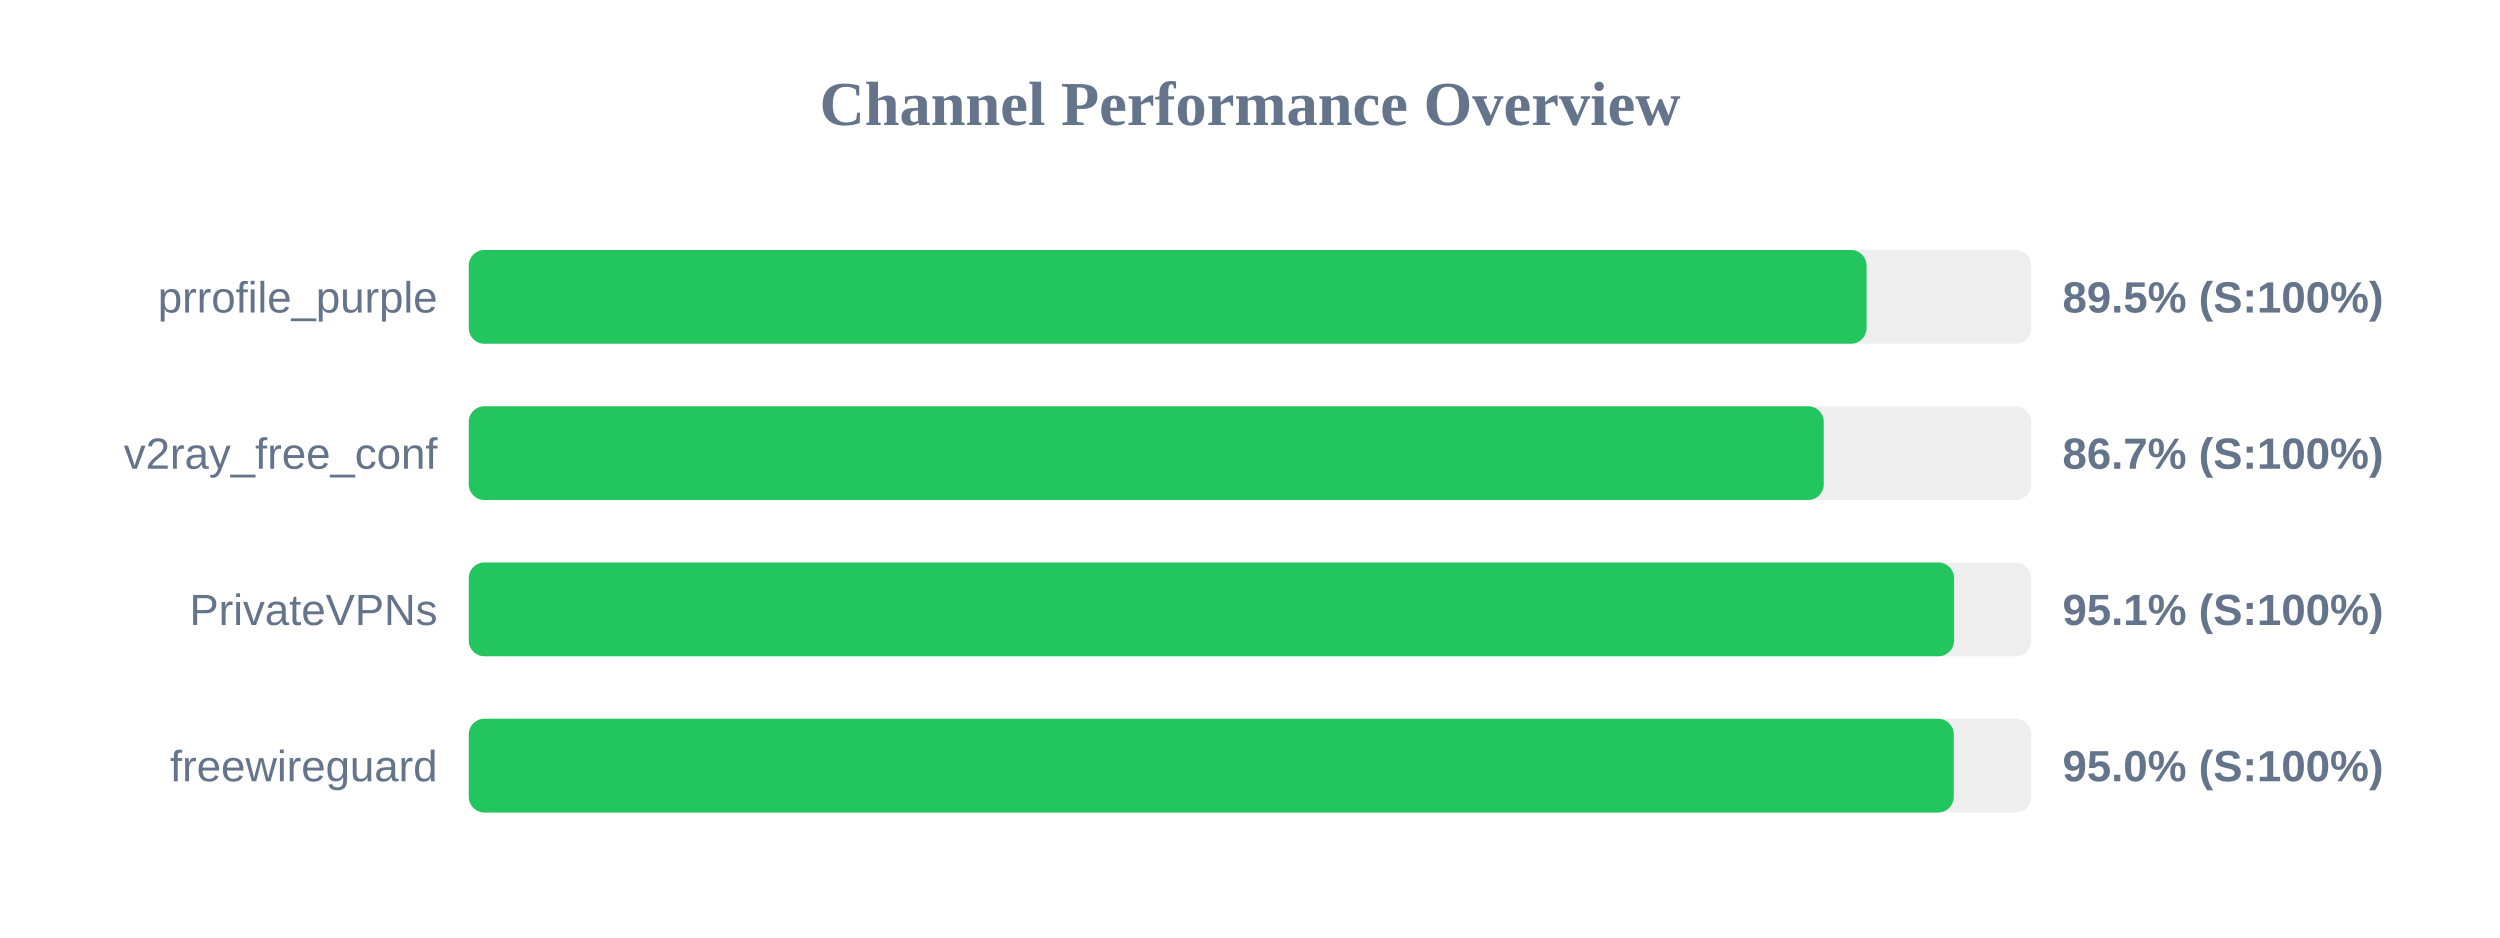
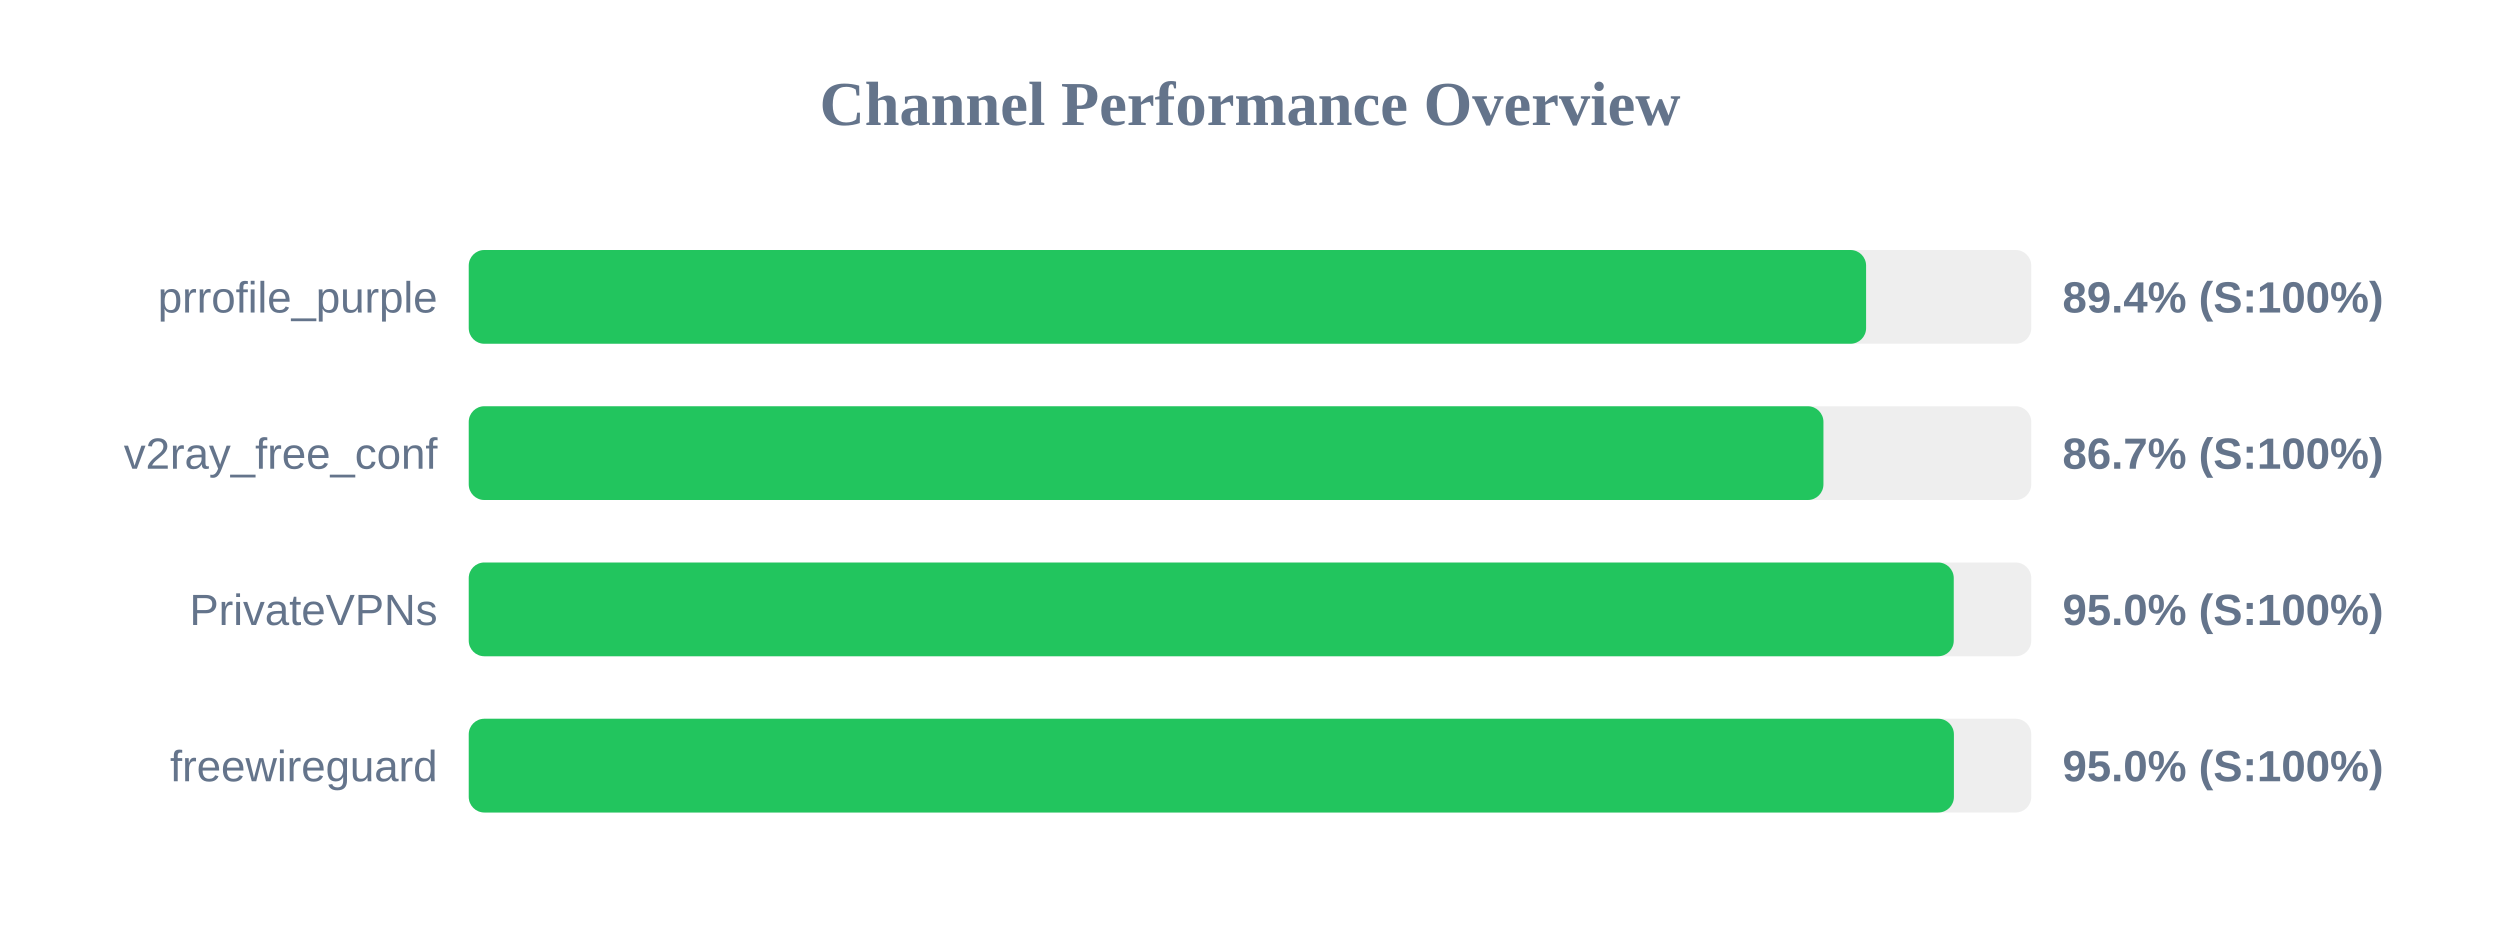
<svg xmlns="http://www.w3.org/2000/svg" width="800" height="300" version="1.1">
  <style>
        .row { font: 14px Arial; fill: #64748b; }
        .score { font: bold 14px Arial; fill: #64748b; }
    </style>
  <text x="400" y="40" text-anchor="middle" font-size="20px" font-weight="bold" fill="#64748b">Channel Performance Overview</text>
  <rect x="150" y="80" width="500" height="30" fill="#eee" rx="5" />
-   <rect x="150" y="80" width="447.3" height="30" fill="#22c55e" rx="5" />
+   <rect x="150" y="80" width="447.15" height="30" fill="#22c55e" rx="5" />
  <text x="140" y="100" text-anchor="end" class="row">prrofile_purple</text>
-   <text x="660" y="100" text-anchor="start" class="score">89.5% (S:100%)</text>
+   <text x="660" y="100" text-anchor="start" class="score">89.4% (S:100%)</text>
  <rect x="150" y="130" width="500" height="30" fill="#eee" rx="5" />
-   <rect x="150" y="130" width="433.6" height="30" fill="#22c55e" rx="5" />
+   <rect x="150" y="130" width="433.5" height="30" fill="#22c55e" rx="5" />
  <text x="140" y="150" text-anchor="end" class="row">v2ray_free_conf</text>
  <text x="660" y="150" text-anchor="start" class="score">86.7% (S:100%)</text>
  <rect x="150" y="180" width="500" height="30" fill="#eee" rx="5" />
-   <rect x="150" y="180" width="475.3" height="30" fill="#22c55e" rx="5" />
+   <rect x="150" y="180" width="475.2" height="30" fill="#22c55e" rx="5" />
  <text x="140" y="200" text-anchor="end" class="row">PrivateVPNs</text>
-   <text x="660" y="200" text-anchor="start" class="score">95.1% (S:100%)</text>
+   <text x="660" y="200" text-anchor="start" class="score">95.0% (S:100%)</text>
  <rect x="150" y="230" width="500" height="30" fill="#eee" rx="5" />
-   <rect x="150" y="230" width="475.2" height="30" fill="#22c55e" rx="5" />
+   <rect x="150" y="230" width="475.25" height="30" fill="#22c55e" rx="5" />
  <text x="140" y="250" text-anchor="end" class="row">freewireguard</text>
  <text x="660" y="250" text-anchor="start" class="score">95.0% (S:100%)</text>
</svg>
